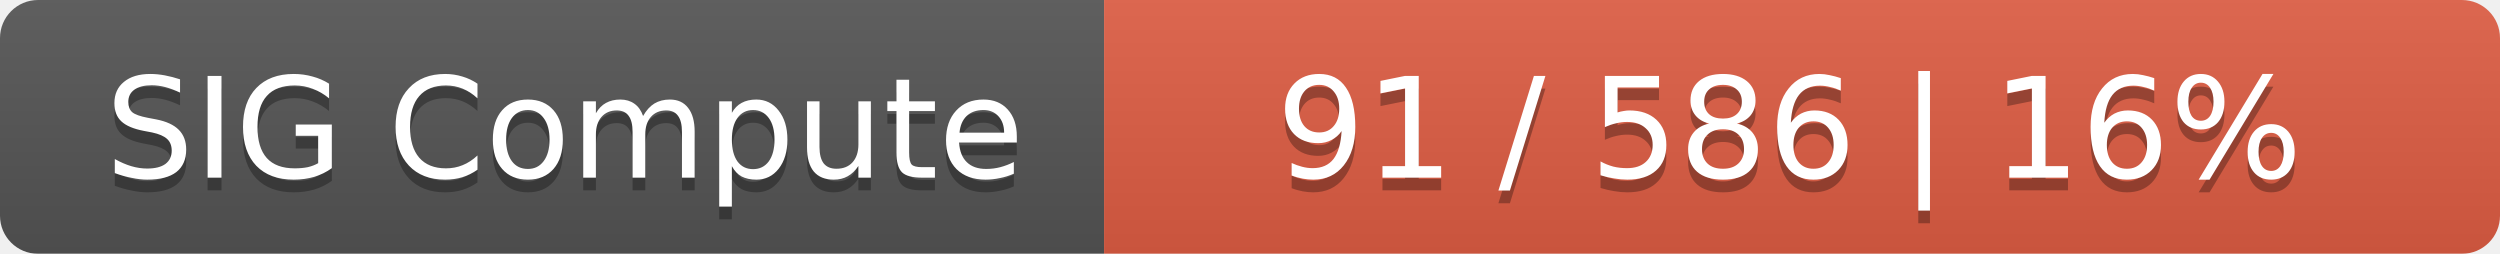
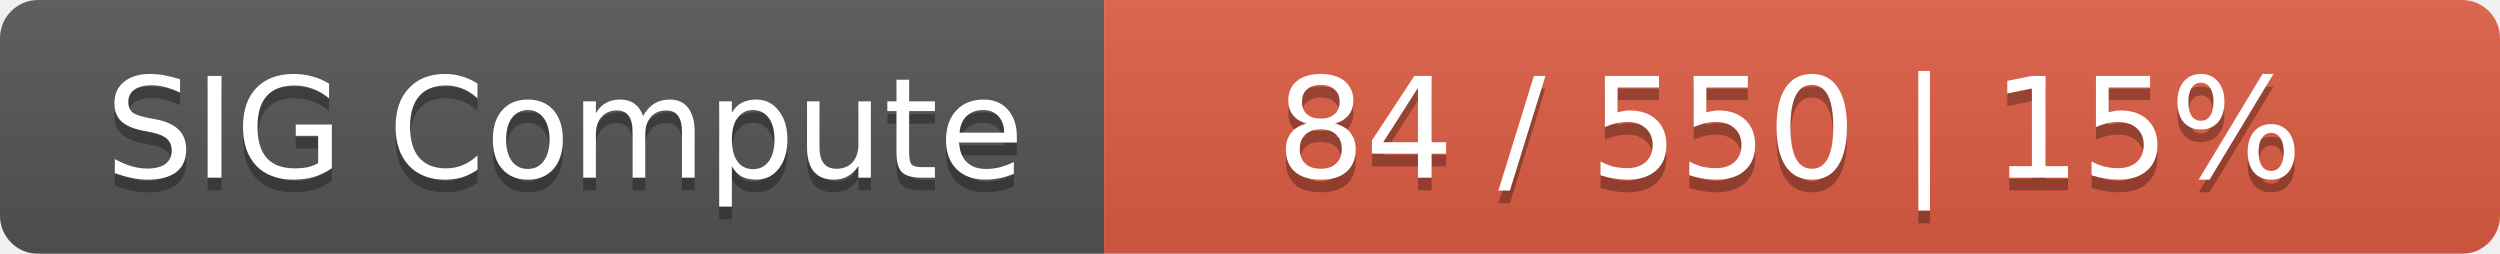
<svg xmlns="http://www.w3.org/2000/svg" width="197" height="20">
  <linearGradient id="smooth" x2="0" y2="100%">
    <stop offset="0" stop-color="#bbb" stop-opacity=".1" />
    <stop offset="1" stop-opacity=".1" />
  </linearGradient>
  <mask id="round">
    <rect width="197" height="20" rx="3" fill="#fff" />
  </mask>
  <g mask="url(#round)">
    <rect width="87" height="20" fill="#555" />
    <rect x="87" width="110" height="20" fill="#e05d44" />
    <rect width="197" height="20" fill="url(#smooth)" />
  </g>
  <g fill="#fff" text-anchor="middle" font-family="DejaVu Sans,Verdana,Geneva,sans-serif" font-size="11">
    <text x="44.5" y="15" fill="#010101" fill-opacity=".3">SIG Compute</text>
    <text x="44.5" y="14">SIG Compute</text>
-     <text x="141" y="15" fill="#010101" fill-opacity=".3">91 / 586    |    16%</text>
-     <text x="141" y="14">91 / 586    |    16%</text>
+     <text x="141" y="15" fill="#010101" fill-opacity=".3">84 / 550    |    15%</text>
+     <text x="141" y="14">84 / 550    |    15%</text>
  </g>
</svg>
